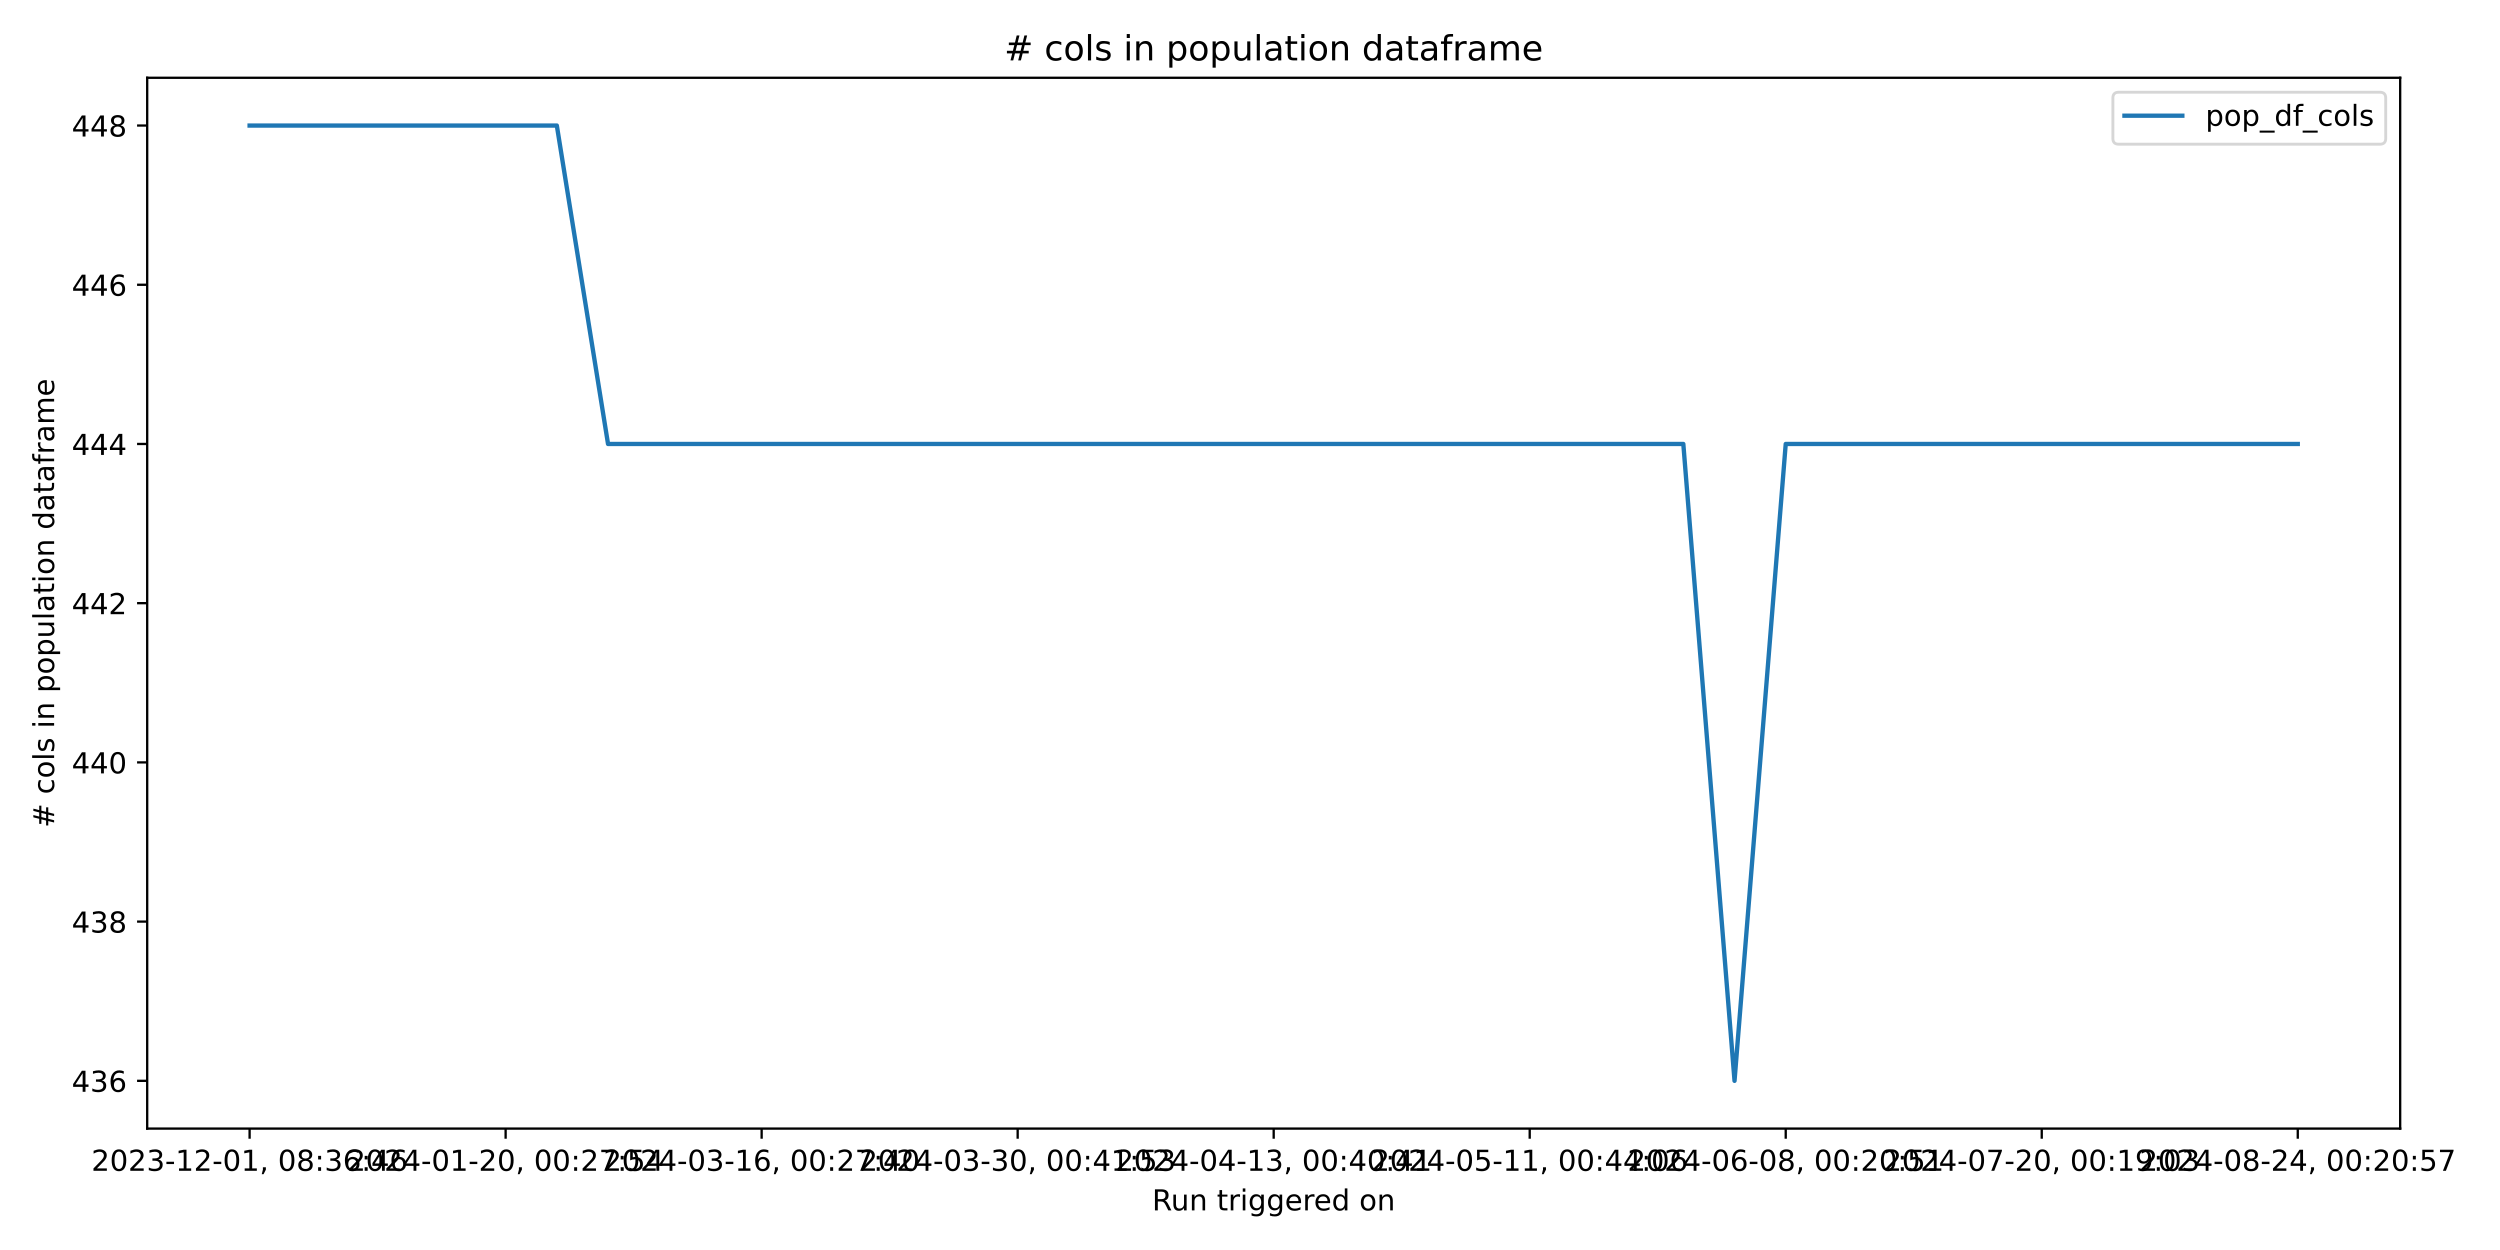
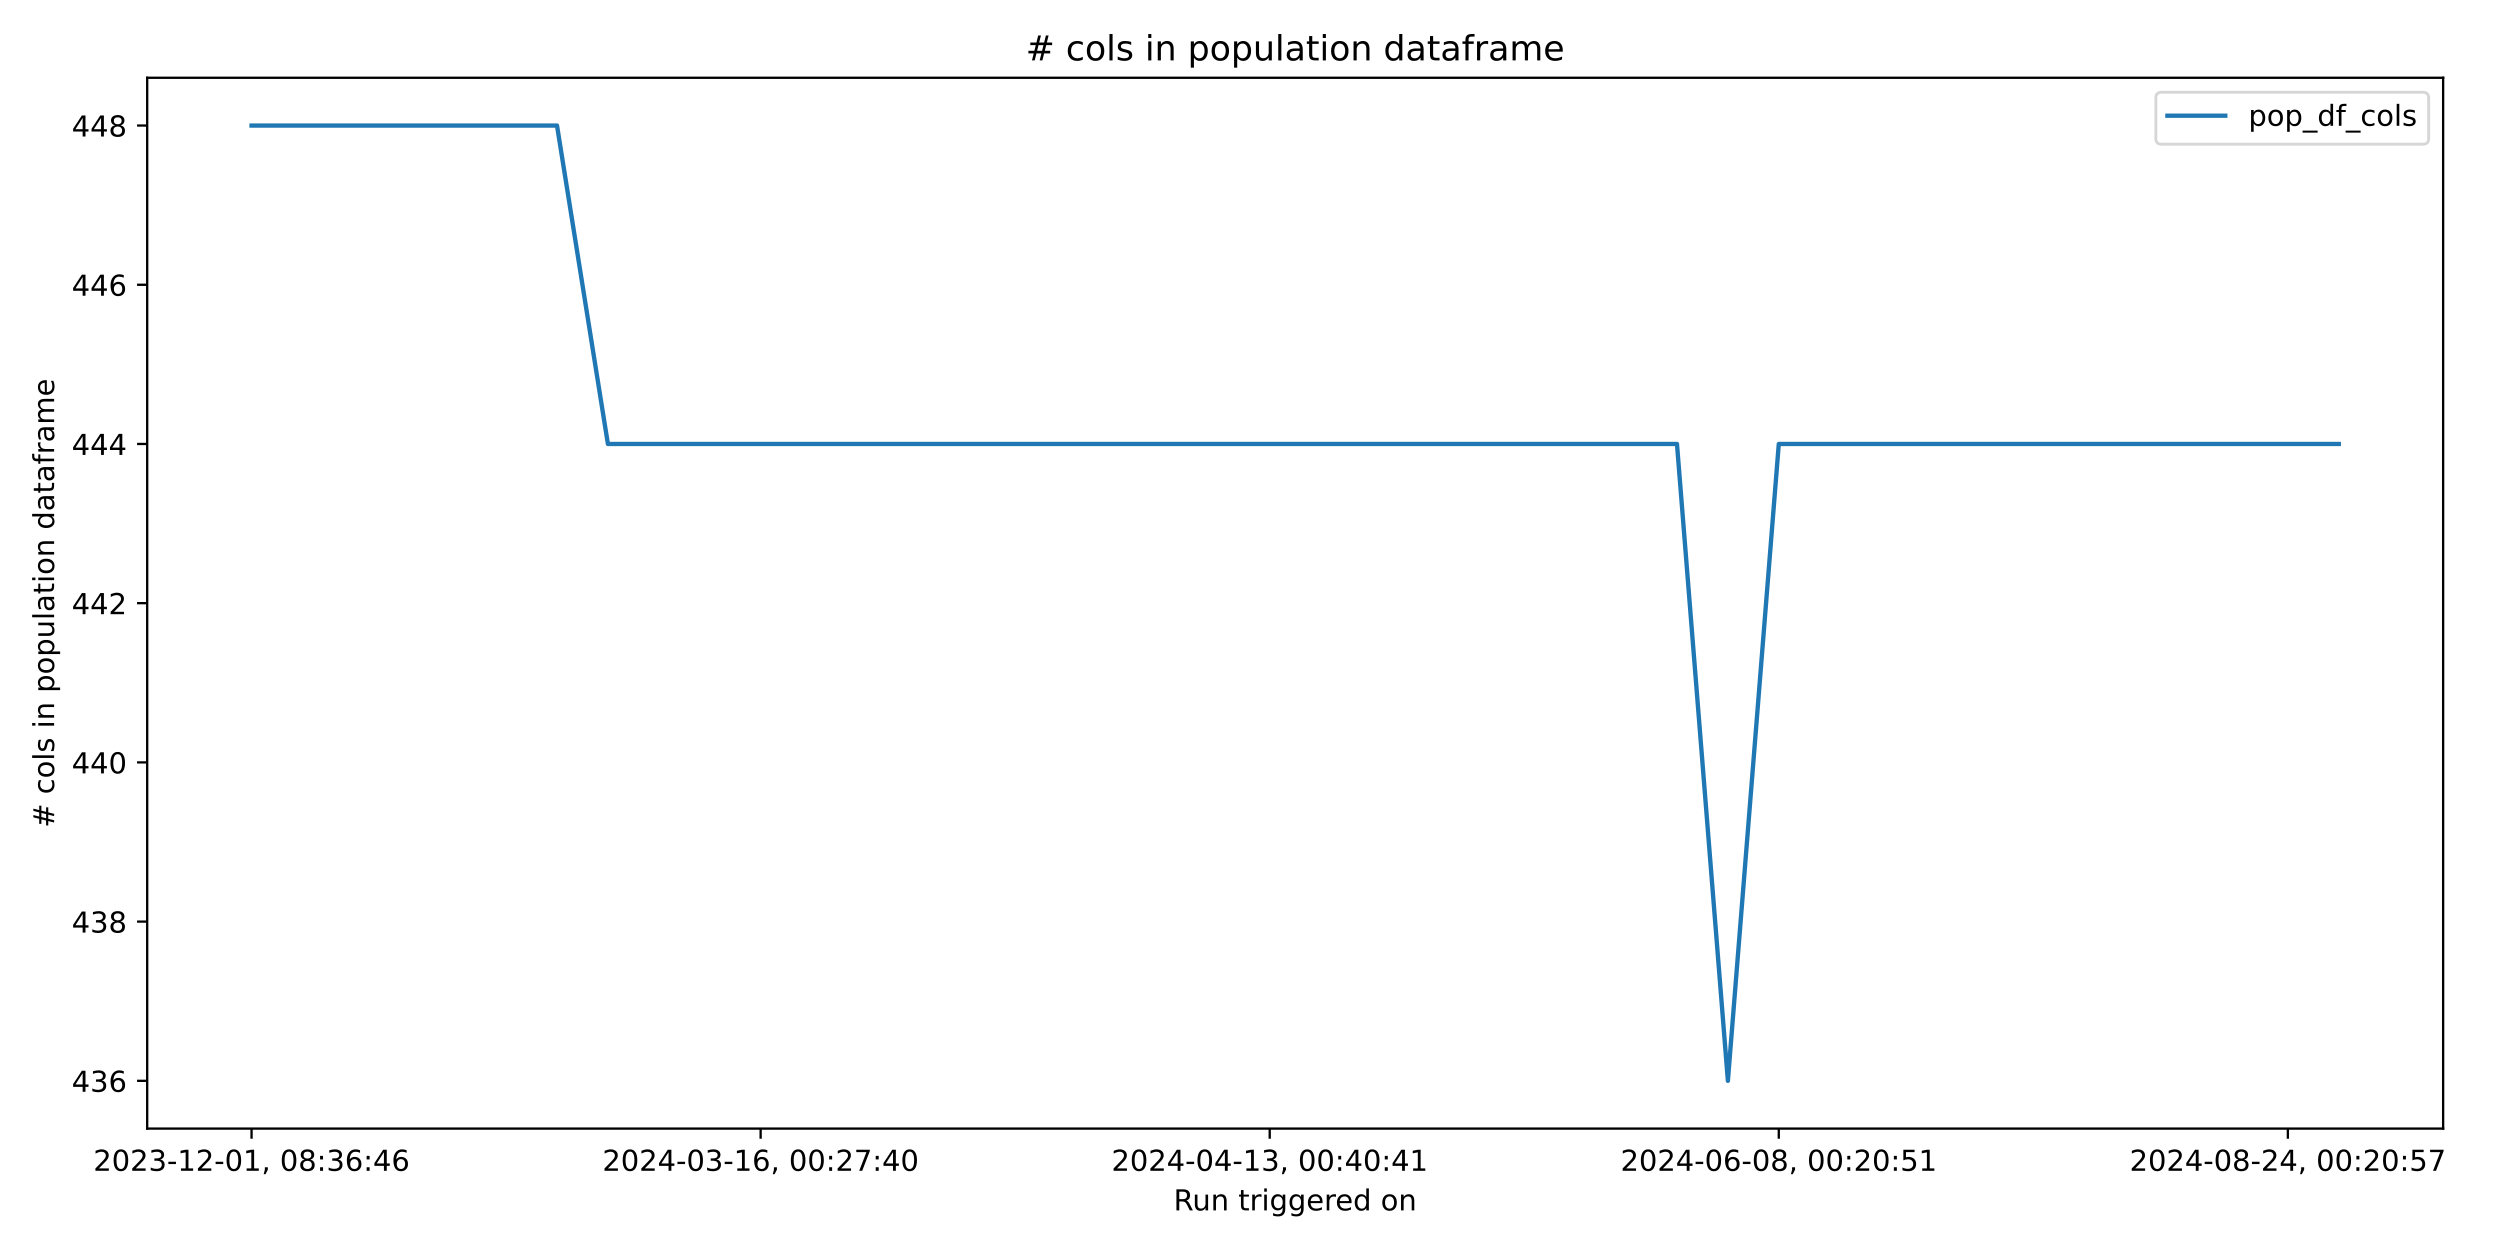
<svg xmlns="http://www.w3.org/2000/svg" xmlns:xlink="http://www.w3.org/1999/xlink" width="864pt" height="432pt" viewBox="0 0 864 432" version="1.1">
  <defs>
    <style type="text/css">*{stroke-linejoin: round; stroke-linecap: butt}</style>
  </defs>
  <g id="figure_1">
    <g id="patch_1">
      <path d="M 0 432  L 864 432  L 864 0  L 0 0  z " style="fill: #ffffff" />
    </g>
    <g id="axes_1">
      <g id="patch_2">
-         <path d="M 50.87 390.04  L 829.501 390.04  L 829.501 26.88  L 50.87 26.88  z " style="fill: #ffffff" />
+         <path d="M 50.87 390.04  L 844.348 390.04  L 844.348 26.88  L 50.87 26.88  z " style="fill: #ffffff" />
      </g>
      <g id="matplotlib.axis_1">
        <g id="xtick_1">
          <g id="line2d_1">
            <defs>
-               <path id="m49af36aeac" d="M 0 0  L 0 3.5  " style="stroke: #000000; stroke-width: 0.8" />
+               <path id="m291f239433" d="M 0 0  L 0 3.5  " style="stroke: #000000; stroke-width: 0.8" />
            </defs>
            <g>
-               <use xlink:href="#m49af36aeac" x="86.262" y="390.04" style="stroke: #000000; stroke-width: 0.8" />
+               <use xlink:href="#m291f239433" x="86.937" y="390.04" style="stroke: #000000; stroke-width: 0.8" />
            </g>
          </g>
          <g id="text_1">
-             <g transform="translate(31.57015 404.6384) scale(0.1 -0.1)">
+             <g transform="translate(32.24501 404.6384) scale(0.1 -0.1)">
              <defs>
                <path id="DejaVuSans-32" d="M 1228 531  L 3431 531  L 3431 0  L 469 0  L 469 531  Q 828 903 1448 1529  Q 2069 2156 2228 2338  Q 2531 2678 2651 2914  Q 2772 3150 2772 3378  Q 2772 3750 2511 3984  Q 2250 4219 1831 4219  Q 1534 4219 1204 4116  Q 875 4013 500 3803  L 500 4441  Q 881 4594 1212 4672  Q 1544 4750 1819 4750  Q 2544 4750 2975 4387  Q 3406 4025 3406 3419  Q 3406 3131 3298 2873  Q 3191 2616 2906 2266  Q 2828 2175 2409 1742  Q 1991 1309 1228 531  z " transform="scale(0.015625)" />
                <path id="DejaVuSans-30" d="M 2034 4250  Q 1547 4250 1301 3770  Q 1056 3291 1056 2328  Q 1056 1369 1301 889  Q 1547 409 2034 409  Q 2525 409 2770 889  Q 3016 1369 3016 2328  Q 3016 3291 2770 3770  Q 2525 4250 2034 4250  z M 2034 4750  Q 2819 4750 3233 4129  Q 3647 3509 3647 2328  Q 3647 1150 3233 529  Q 2819 -91 2034 -91  Q 1250 -91 836 529  Q 422 1150 422 2328  Q 422 3509 836 4129  Q 1250 4750 2034 4750  z " transform="scale(0.015625)" />
                <path id="DejaVuSans-33" d="M 2597 2516  Q 3050 2419 3304 2112  Q 3559 1806 3559 1356  Q 3559 666 3084 287  Q 2609 -91 1734 -91  Q 1441 -91 1130 -33  Q 819 25 488 141  L 488 750  Q 750 597 1062 519  Q 1375 441 1716 441  Q 2309 441 2620 675  Q 2931 909 2931 1356  Q 2931 1769 2642 2001  Q 2353 2234 1838 2234  L 1294 2234  L 1294 2753  L 1863 2753  Q 2328 2753 2575 2939  Q 2822 3125 2822 3475  Q 2822 3834 2567 4026  Q 2313 4219 1838 4219  Q 1578 4219 1281 4162  Q 984 4106 628 3988  L 628 4550  Q 988 4650 1302 4700  Q 1616 4750 1894 4750  Q 2613 4750 3031 4423  Q 3450 4097 3450 3541  Q 3450 3153 3228 2886  Q 3006 2619 2597 2516  z " transform="scale(0.015625)" />
                <path id="DejaVuSans-2d" d="M 313 2009  L 1997 2009  L 1997 1497  L 313 1497  L 313 2009  z " transform="scale(0.015625)" />
                <path id="DejaVuSans-31" d="M 794 531  L 1825 531  L 1825 4091  L 703 3866  L 703 4441  L 1819 4666  L 2450 4666  L 2450 531  L 3481 531  L 3481 0  L 794 0  L 794 531  z " transform="scale(0.015625)" />
                <path id="DejaVuSans-2c" d="M 750 794  L 1409 794  L 1409 256  L 897 -744  L 494 -744  L 750 256  L 750 794  z " transform="scale(0.015625)" />
                <path id="DejaVuSans-20" transform="scale(0.015625)" />
                <path id="DejaVuSans-38" d="M 2034 2216  Q 1584 2216 1326 1975  Q 1069 1734 1069 1313  Q 1069 891 1326 650  Q 1584 409 2034 409  Q 2484 409 2743 651  Q 3003 894 3003 1313  Q 3003 1734 2745 1975  Q 2488 2216 2034 2216  z M 1403 2484  Q 997 2584 770 2862  Q 544 3141 544 3541  Q 544 4100 942 4425  Q 1341 4750 2034 4750  Q 2731 4750 3128 4425  Q 3525 4100 3525 3541  Q 3525 3141 3298 2862  Q 3072 2584 2669 2484  Q 3125 2378 3379 2068  Q 3634 1759 3634 1313  Q 3634 634 3220 271  Q 2806 -91 2034 -91  Q 1263 -91 848 271  Q 434 634 434 1313  Q 434 1759 690 2068  Q 947 2378 1403 2484  z M 1172 3481  Q 1172 3119 1398 2916  Q 1625 2713 2034 2713  Q 2441 2713 2670 2916  Q 2900 3119 2900 3481  Q 2900 3844 2670 4047  Q 2441 4250 2034 4250  Q 1625 4250 1398 4047  Q 1172 3844 1172 3481  z " transform="scale(0.015625)" />
                <path id="DejaVuSans-3a" d="M 750 794  L 1409 794  L 1409 0  L 750 0  L 750 794  z M 750 3309  L 1409 3309  L 1409 2516  L 750 2516  L 750 3309  z " transform="scale(0.015625)" />
                <path id="DejaVuSans-36" d="M 2113 2584  Q 1688 2584 1439 2293  Q 1191 2003 1191 1497  Q 1191 994 1439 701  Q 1688 409 2113 409  Q 2538 409 2786 701  Q 3034 994 3034 1497  Q 3034 2003 2786 2293  Q 2538 2584 2113 2584  z M 3366 4563  L 3366 3988  Q 3128 4100 2886 4159  Q 2644 4219 2406 4219  Q 1781 4219 1451 3797  Q 1122 3375 1075 2522  Q 1259 2794 1537 2939  Q 1816 3084 2150 3084  Q 2853 3084 3261 2657  Q 3669 2231 3669 1497  Q 3669 778 3244 343  Q 2819 -91 2113 -91  Q 1303 -91 875 529  Q 447 1150 447 2328  Q 447 3434 972 4092  Q 1497 4750 2381 4750  Q 2619 4750 2861 4703  Q 3103 4656 3366 4563  z " transform="scale(0.015625)" />
                <path id="DejaVuSans-34" d="M 2419 4116  L 825 1625  L 2419 1625  L 2419 4116  z M 2253 4666  L 3047 4666  L 3047 1625  L 3713 1625  L 3713 1100  L 3047 1100  L 3047 0  L 2419 0  L 2419 1100  L 313 1100  L 313 1709  L 2253 4666  z " transform="scale(0.015625)" />
              </defs>
              <use xlink:href="#DejaVuSans-32" />
              <use xlink:href="#DejaVuSans-30" x="63.623" />
              <use xlink:href="#DejaVuSans-32" x="127.246" />
              <use xlink:href="#DejaVuSans-33" x="190.869" />
              <use xlink:href="#DejaVuSans-2d" x="254.492" />
              <use xlink:href="#DejaVuSans-31" x="290.576" />
              <use xlink:href="#DejaVuSans-32" x="354.199" />
              <use xlink:href="#DejaVuSans-2d" x="417.822" />
              <use xlink:href="#DejaVuSans-30" x="453.906" />
              <use xlink:href="#DejaVuSans-31" x="517.529" />
              <use xlink:href="#DejaVuSans-2c" x="581.152" />
              <use xlink:href="#DejaVuSans-20" x="612.939" />
              <use xlink:href="#DejaVuSans-30" x="644.727" />
              <use xlink:href="#DejaVuSans-38" x="708.35" />
              <use xlink:href="#DejaVuSans-3a" x="771.973" />
              <use xlink:href="#DejaVuSans-33" x="805.664" />
              <use xlink:href="#DejaVuSans-36" x="869.287" />
              <use xlink:href="#DejaVuSans-3a" x="932.91" />
              <use xlink:href="#DejaVuSans-34" x="966.602" />
              <use xlink:href="#DejaVuSans-36" x="1030.225" />
            </g>
          </g>
        </g>
        <g id="xtick_2">
          <g id="line2d_2">
            <g>
-               <use xlink:href="#m49af36aeac" x="174.743" y="390.04" style="stroke: #000000; stroke-width: 0.8" />
+               <use xlink:href="#m291f239433" x="262.875" y="390.04" style="stroke: #000000; stroke-width: 0.8" />
            </g>
          </g>
          <g id="text_2">
-             <g transform="translate(120.051 404.6384) scale(0.1 -0.1)">
+             <g transform="translate(208.1826 404.6384) scale(0.1 -0.1)">
              <defs>
                <path id="DejaVuSans-37" d="M 525 4666  L 3525 4666  L 3525 4397  L 1831 0  L 1172 0  L 2766 4134  L 525 4134  L 525 4666  z " transform="scale(0.015625)" />
-                 <path id="DejaVuSans-35" d="M 691 4666  L 3169 4666  L 3169 4134  L 1269 4134  L 1269 2991  Q 1406 3038 1543 3061  Q 1681 3084 1819 3084  Q 2600 3084 3056 2656  Q 3513 2228 3513 1497  Q 3513 744 3044 326  Q 2575 -91 1722 -91  Q 1428 -91 1123 -41  Q 819 9 494 109  L 494 744  Q 775 591 1075 516  Q 1375 441 1709 441  Q 2250 441 2565 725  Q 2881 1009 2881 1497  Q 2881 1984 2565 2268  Q 2250 2553 1709 2553  Q 1456 2553 1204 2497  Q 953 2441 691 2322  L 691 4666  z " transform="scale(0.015625)" />
              </defs>
-               <use xlink:href="#DejaVuSans-32" />
-               <use xlink:href="#DejaVuSans-30" x="63.623" />
-               <use xlink:href="#DejaVuSans-32" x="127.246" />
-               <use xlink:href="#DejaVuSans-34" x="190.869" />
-               <use xlink:href="#DejaVuSans-2d" x="254.492" />
-               <use xlink:href="#DejaVuSans-30" x="290.576" />
-               <use xlink:href="#DejaVuSans-31" x="354.199" />
-               <use xlink:href="#DejaVuSans-2d" x="417.822" />
-               <use xlink:href="#DejaVuSans-32" x="453.906" />
-               <use xlink:href="#DejaVuSans-30" x="517.529" />
-               <use xlink:href="#DejaVuSans-2c" x="581.152" />
-               <use xlink:href="#DejaVuSans-20" x="612.939" />
-               <use xlink:href="#DejaVuSans-30" x="644.727" />
-               <use xlink:href="#DejaVuSans-30" x="708.35" />
-               <use xlink:href="#DejaVuSans-3a" x="771.973" />
-               <use xlink:href="#DejaVuSans-32" x="805.664" />
-               <use xlink:href="#DejaVuSans-37" x="869.287" />
-               <use xlink:href="#DejaVuSans-3a" x="932.91" />
-               <use xlink:href="#DejaVuSans-35" x="966.602" />
-               <use xlink:href="#DejaVuSans-34" x="1030.225" />
-             </g>
-           </g>
-         </g>
-         <g id="xtick_3">
-           <g id="line2d_3">
-             <g>
-               <use xlink:href="#m49af36aeac" x="263.224" y="390.04" style="stroke: #000000; stroke-width: 0.8" />
-             </g>
-           </g>
-           <g id="text_3">
-             <g transform="translate(208.5318 404.6384) scale(0.1 -0.1)">
              <use xlink:href="#DejaVuSans-32" />
              <use xlink:href="#DejaVuSans-30" x="63.623" />
              <use xlink:href="#DejaVuSans-32" x="127.246" />
              <use xlink:href="#DejaVuSans-34" x="190.869" />
              <use xlink:href="#DejaVuSans-2d" x="254.492" />
              <use xlink:href="#DejaVuSans-30" x="290.576" />
              <use xlink:href="#DejaVuSans-33" x="354.199" />
              <use xlink:href="#DejaVuSans-2d" x="417.822" />
              <use xlink:href="#DejaVuSans-31" x="453.906" />
              <use xlink:href="#DejaVuSans-36" x="517.529" />
              <use xlink:href="#DejaVuSans-2c" x="581.152" />
              <use xlink:href="#DejaVuSans-20" x="612.939" />
              <use xlink:href="#DejaVuSans-30" x="644.727" />
              <use xlink:href="#DejaVuSans-30" x="708.35" />
              <use xlink:href="#DejaVuSans-3a" x="771.973" />
              <use xlink:href="#DejaVuSans-32" x="805.664" />
              <use xlink:href="#DejaVuSans-37" x="869.287" />
              <use xlink:href="#DejaVuSans-3a" x="932.91" />
              <use xlink:href="#DejaVuSans-34" x="966.602" />
              <use xlink:href="#DejaVuSans-30" x="1030.225" />
            </g>
          </g>
        </g>
-         <g id="xtick_4">
-           <g id="line2d_4">
-             <g>
-               <use xlink:href="#m49af36aeac" x="351.705" y="390.04" style="stroke: #000000; stroke-width: 0.8" />
-             </g>
-           </g>
-           <g id="text_4">
-             <g transform="translate(297.0127 404.6384) scale(0.1 -0.1)">
-               <use xlink:href="#DejaVuSans-32" />
-               <use xlink:href="#DejaVuSans-30" x="63.623" />
-               <use xlink:href="#DejaVuSans-32" x="127.246" />
-               <use xlink:href="#DejaVuSans-34" x="190.869" />
-               <use xlink:href="#DejaVuSans-2d" x="254.492" />
-               <use xlink:href="#DejaVuSans-30" x="290.576" />
-               <use xlink:href="#DejaVuSans-33" x="354.199" />
-               <use xlink:href="#DejaVuSans-2d" x="417.822" />
-               <use xlink:href="#DejaVuSans-33" x="453.906" />
-               <use xlink:href="#DejaVuSans-30" x="517.529" />
-               <use xlink:href="#DejaVuSans-2c" x="581.152" />
-               <use xlink:href="#DejaVuSans-20" x="612.939" />
-               <use xlink:href="#DejaVuSans-30" x="644.727" />
-               <use xlink:href="#DejaVuSans-30" x="708.35" />
-               <use xlink:href="#DejaVuSans-3a" x="771.973" />
-               <use xlink:href="#DejaVuSans-34" x="805.664" />
-               <use xlink:href="#DejaVuSans-31" x="869.287" />
-               <use xlink:href="#DejaVuSans-3a" x="932.91" />
-               <use xlink:href="#DejaVuSans-35" x="966.602" />
-               <use xlink:href="#DejaVuSans-33" x="1030.225" />
-             </g>
-           </g>
-         </g>
-         <g id="xtick_5">
-           <g id="line2d_5">
-             <g>
-               <use xlink:href="#m49af36aeac" x="440.186" y="390.04" style="stroke: #000000; stroke-width: 0.8" />
-             </g>
-           </g>
-           <g id="text_5">
-             <g transform="translate(385.4935 404.6384) scale(0.1 -0.1)">
+         <g id="xtick_3">
+           <g id="line2d_3">
+             <g>
+               <use xlink:href="#m291f239433" x="438.812" y="390.04" style="stroke: #000000; stroke-width: 0.8" />
+             </g>
+           </g>
+           <g id="text_3">
+             <g transform="translate(384.1201 404.6384) scale(0.1 -0.1)">
              <use xlink:href="#DejaVuSans-32" />
              <use xlink:href="#DejaVuSans-30" x="63.623" />
              <use xlink:href="#DejaVuSans-32" x="127.246" />
              <use xlink:href="#DejaVuSans-34" x="190.869" />
              <use xlink:href="#DejaVuSans-2d" x="254.492" />
              <use xlink:href="#DejaVuSans-30" x="290.576" />
              <use xlink:href="#DejaVuSans-34" x="354.199" />
              <use xlink:href="#DejaVuSans-2d" x="417.822" />
              <use xlink:href="#DejaVuSans-31" x="453.906" />
              <use xlink:href="#DejaVuSans-33" x="517.529" />
              <use xlink:href="#DejaVuSans-2c" x="581.152" />
              <use xlink:href="#DejaVuSans-20" x="612.939" />
              <use xlink:href="#DejaVuSans-30" x="644.727" />
              <use xlink:href="#DejaVuSans-30" x="708.35" />
              <use xlink:href="#DejaVuSans-3a" x="771.973" />
              <use xlink:href="#DejaVuSans-34" x="805.664" />
              <use xlink:href="#DejaVuSans-30" x="869.287" />
              <use xlink:href="#DejaVuSans-3a" x="932.91" />
              <use xlink:href="#DejaVuSans-34" x="966.602" />
              <use xlink:href="#DejaVuSans-31" x="1030.225" />
            </g>
          </g>
        </g>
-         <g id="xtick_6">
-           <g id="line2d_6">
-             <g>
-               <use xlink:href="#m49af36aeac" x="528.667" y="390.04" style="stroke: #000000; stroke-width: 0.8" />
-             </g>
-           </g>
-           <g id="text_6">
-             <g transform="translate(473.9743 404.6384) scale(0.1 -0.1)">
-               <use xlink:href="#DejaVuSans-32" />
-               <use xlink:href="#DejaVuSans-30" x="63.623" />
-               <use xlink:href="#DejaVuSans-32" x="127.246" />
-               <use xlink:href="#DejaVuSans-34" x="190.869" />
-               <use xlink:href="#DejaVuSans-2d" x="254.492" />
-               <use xlink:href="#DejaVuSans-30" x="290.576" />
-               <use xlink:href="#DejaVuSans-35" x="354.199" />
-               <use xlink:href="#DejaVuSans-2d" x="417.822" />
-               <use xlink:href="#DejaVuSans-31" x="453.906" />
-               <use xlink:href="#DejaVuSans-31" x="517.529" />
-               <use xlink:href="#DejaVuSans-2c" x="581.152" />
-               <use xlink:href="#DejaVuSans-20" x="612.939" />
-               <use xlink:href="#DejaVuSans-30" x="644.727" />
-               <use xlink:href="#DejaVuSans-30" x="708.35" />
-               <use xlink:href="#DejaVuSans-3a" x="771.973" />
-               <use xlink:href="#DejaVuSans-34" x="805.664" />
-               <use xlink:href="#DejaVuSans-34" x="869.287" />
-               <use xlink:href="#DejaVuSans-3a" x="932.91" />
-               <use xlink:href="#DejaVuSans-30" x="966.602" />
-               <use xlink:href="#DejaVuSans-36" x="1030.225" />
-             </g>
-           </g>
-         </g>
-         <g id="xtick_7">
-           <g id="line2d_7">
-             <g>
-               <use xlink:href="#m49af36aeac" x="617.147" y="390.04" style="stroke: #000000; stroke-width: 0.8" />
-             </g>
-           </g>
-           <g id="text_7">
-             <g transform="translate(562.4552 404.6384) scale(0.1 -0.1)">
+         <g id="xtick_4">
+           <g id="line2d_4">
+             <g>
+               <use xlink:href="#m291f239433" x="614.75" y="390.04" style="stroke: #000000; stroke-width: 0.8" />
+             </g>
+           </g>
+           <g id="text_4">
+             <g transform="translate(560.0577 404.6384) scale(0.1 -0.1)">
+               <defs>
+                 <path id="DejaVuSans-35" d="M 691 4666  L 3169 4666  L 3169 4134  L 1269 4134  L 1269 2991  Q 1406 3038 1543 3061  Q 1681 3084 1819 3084  Q 2600 3084 3056 2656  Q 3513 2228 3513 1497  Q 3513 744 3044 326  Q 2575 -91 1722 -91  Q 1428 -91 1123 -41  Q 819 9 494 109  L 494 744  Q 775 591 1075 516  Q 1375 441 1709 441  Q 2250 441 2565 725  Q 2881 1009 2881 1497  Q 2881 1984 2565 2268  Q 2250 2553 1709 2553  Q 1456 2553 1204 2497  Q 953 2441 691 2322  L 691 4666  z " transform="scale(0.015625)" />
+               </defs>
              <use xlink:href="#DejaVuSans-32" />
              <use xlink:href="#DejaVuSans-30" x="63.623" />
              <use xlink:href="#DejaVuSans-32" x="127.246" />
              <use xlink:href="#DejaVuSans-34" x="190.869" />
              <use xlink:href="#DejaVuSans-2d" x="254.492" />
              <use xlink:href="#DejaVuSans-30" x="290.576" />
              <use xlink:href="#DejaVuSans-36" x="354.199" />
              <use xlink:href="#DejaVuSans-2d" x="417.822" />
              <use xlink:href="#DejaVuSans-30" x="453.906" />
              <use xlink:href="#DejaVuSans-38" x="517.529" />
              <use xlink:href="#DejaVuSans-2c" x="581.152" />
              <use xlink:href="#DejaVuSans-20" x="612.939" />
              <use xlink:href="#DejaVuSans-30" x="644.727" />
              <use xlink:href="#DejaVuSans-30" x="708.35" />
              <use xlink:href="#DejaVuSans-3a" x="771.973" />
              <use xlink:href="#DejaVuSans-32" x="805.664" />
              <use xlink:href="#DejaVuSans-30" x="869.287" />
              <use xlink:href="#DejaVuSans-3a" x="932.91" />
              <use xlink:href="#DejaVuSans-35" x="966.602" />
              <use xlink:href="#DejaVuSans-31" x="1030.225" />
            </g>
          </g>
        </g>
-         <g id="xtick_8">
-           <g id="line2d_8">
-             <g>
-               <use xlink:href="#m49af36aeac" x="705.628" y="390.04" style="stroke: #000000; stroke-width: 0.8" />
-             </g>
-           </g>
-           <g id="text_8">
-             <g transform="translate(650.936 404.6384) scale(0.1 -0.1)">
-               <defs>
-                 <path id="DejaVuSans-39" d="M 703 97  L 703 672  Q 941 559 1184 500  Q 1428 441 1663 441  Q 2288 441 2617 861  Q 2947 1281 2994 2138  Q 2813 1869 2534 1725  Q 2256 1581 1919 1581  Q 1219 1581 811 2004  Q 403 2428 403 3163  Q 403 3881 828 4315  Q 1253 4750 1959 4750  Q 2769 4750 3195 4129  Q 3622 3509 3622 2328  Q 3622 1225 3098 567  Q 2575 -91 1691 -91  Q 1453 -91 1209 -44  Q 966 3 703 97  z M 1959 2075  Q 2384 2075 2632 2365  Q 2881 2656 2881 3163  Q 2881 3666 2632 3958  Q 2384 4250 1959 4250  Q 1534 4250 1286 3958  Q 1038 3666 1038 3163  Q 1038 2656 1286 2365  Q 1534 2075 1959 2075  z " transform="scale(0.015625)" />
-               </defs>
-               <use xlink:href="#DejaVuSans-32" />
-               <use xlink:href="#DejaVuSans-30" x="63.623" />
-               <use xlink:href="#DejaVuSans-32" x="127.246" />
-               <use xlink:href="#DejaVuSans-34" x="190.869" />
-               <use xlink:href="#DejaVuSans-2d" x="254.492" />
-               <use xlink:href="#DejaVuSans-30" x="290.576" />
-               <use xlink:href="#DejaVuSans-37" x="354.199" />
-               <use xlink:href="#DejaVuSans-2d" x="417.822" />
-               <use xlink:href="#DejaVuSans-32" x="453.906" />
-               <use xlink:href="#DejaVuSans-30" x="517.529" />
-               <use xlink:href="#DejaVuSans-2c" x="581.152" />
-               <use xlink:href="#DejaVuSans-20" x="612.939" />
-               <use xlink:href="#DejaVuSans-30" x="644.727" />
-               <use xlink:href="#DejaVuSans-30" x="708.35" />
-               <use xlink:href="#DejaVuSans-3a" x="771.973" />
-               <use xlink:href="#DejaVuSans-31" x="805.664" />
-               <use xlink:href="#DejaVuSans-39" x="869.287" />
-               <use xlink:href="#DejaVuSans-3a" x="932.91" />
-               <use xlink:href="#DejaVuSans-30" x="966.602" />
-               <use xlink:href="#DejaVuSans-33" x="1030.225" />
-             </g>
-           </g>
-         </g>
-         <g id="xtick_9">
-           <g id="line2d_9">
-             <g>
-               <use xlink:href="#m49af36aeac" x="794.109" y="390.04" style="stroke: #000000; stroke-width: 0.8" />
-             </g>
-           </g>
-           <g id="text_9">
-             <g transform="translate(739.4168 404.6384) scale(0.1 -0.1)">
+         <g id="xtick_5">
+           <g id="line2d_5">
+             <g>
+               <use xlink:href="#m291f239433" x="790.687" y="390.04" style="stroke: #000000; stroke-width: 0.8" />
+             </g>
+           </g>
+           <g id="text_5">
+             <g transform="translate(735.9952 404.6384) scale(0.1 -0.1)">
              <use xlink:href="#DejaVuSans-32" />
              <use xlink:href="#DejaVuSans-30" x="63.623" />
              <use xlink:href="#DejaVuSans-32" x="127.246" />
              <use xlink:href="#DejaVuSans-34" x="190.869" />
              <use xlink:href="#DejaVuSans-2d" x="254.492" />
              <use xlink:href="#DejaVuSans-30" x="290.576" />
              <use xlink:href="#DejaVuSans-38" x="354.199" />
              <use xlink:href="#DejaVuSans-2d" x="417.822" />
              <use xlink:href="#DejaVuSans-32" x="453.906" />
              <use xlink:href="#DejaVuSans-34" x="517.529" />
              <use xlink:href="#DejaVuSans-2c" x="581.152" />
              <use xlink:href="#DejaVuSans-20" x="612.939" />
              <use xlink:href="#DejaVuSans-30" x="644.727" />
              <use xlink:href="#DejaVuSans-30" x="708.35" />
              <use xlink:href="#DejaVuSans-3a" x="771.973" />
              <use xlink:href="#DejaVuSans-32" x="805.664" />
              <use xlink:href="#DejaVuSans-30" x="869.287" />
              <use xlink:href="#DejaVuSans-3a" x="932.91" />
              <use xlink:href="#DejaVuSans-35" x="966.602" />
              <use xlink:href="#DejaVuSans-37" x="1030.225" />
            </g>
          </g>
        </g>
-         <g id="text_10">
-           <g transform="translate(398.1693 418.3166) scale(0.1 -0.1)">
+         <g id="text_6">
+           <g transform="translate(405.5928 418.3166) scale(0.1 -0.1)">
            <defs>
              <path id="DejaVuSans-52" d="M 2841 2188  Q 3044 2119 3236 1894  Q 3428 1669 3622 1275  L 4263 0  L 3584 0  L 2988 1197  Q 2756 1666 2539 1819  Q 2322 1972 1947 1972  L 1259 1972  L 1259 0  L 628 0  L 628 4666  L 2053 4666  Q 2853 4666 3247 4331  Q 3641 3997 3641 3322  Q 3641 2881 3436 2590  Q 3231 2300 2841 2188  z M 1259 4147  L 1259 2491  L 2053 2491  Q 2509 2491 2742 2702  Q 2975 2913 2975 3322  Q 2975 3731 2742 3939  Q 2509 4147 2053 4147  L 1259 4147  z " transform="scale(0.015625)" />
              <path id="DejaVuSans-75" d="M 544 1381  L 544 3500  L 1119 3500  L 1119 1403  Q 1119 906 1312 657  Q 1506 409 1894 409  Q 2359 409 2629 706  Q 2900 1003 2900 1516  L 2900 3500  L 3475 3500  L 3475 0  L 2900 0  L 2900 538  Q 2691 219 2414 64  Q 2138 -91 1772 -91  Q 1169 -91 856 284  Q 544 659 544 1381  z M 1991 3584  L 1991 3584  z " transform="scale(0.015625)" />
              <path id="DejaVuSans-6e" d="M 3513 2113  L 3513 0  L 2938 0  L 2938 2094  Q 2938 2591 2744 2837  Q 2550 3084 2163 3084  Q 1697 3084 1428 2787  Q 1159 2491 1159 1978  L 1159 0  L 581 0  L 581 3500  L 1159 3500  L 1159 2956  Q 1366 3272 1645 3428  Q 1925 3584 2291 3584  Q 2894 3584 3203 3211  Q 3513 2838 3513 2113  z " transform="scale(0.015625)" />
              <path id="DejaVuSans-74" d="M 1172 4494  L 1172 3500  L 2356 3500  L 2356 3053  L 1172 3053  L 1172 1153  Q 1172 725 1289 603  Q 1406 481 1766 481  L 2356 481  L 2356 0  L 1766 0  Q 1100 0 847 248  Q 594 497 594 1153  L 594 3053  L 172 3053  L 172 3500  L 594 3500  L 594 4494  L 1172 4494  z " transform="scale(0.015625)" />
              <path id="DejaVuSans-72" d="M 2631 2963  Q 2534 3019 2420 3045  Q 2306 3072 2169 3072  Q 1681 3072 1420 2755  Q 1159 2438 1159 1844  L 1159 0  L 581 0  L 581 3500  L 1159 3500  L 1159 2956  Q 1341 3275 1631 3429  Q 1922 3584 2338 3584  Q 2397 3584 2469 3576  Q 2541 3569 2628 3553  L 2631 2963  z " transform="scale(0.015625)" />
              <path id="DejaVuSans-69" d="M 603 3500  L 1178 3500  L 1178 0  L 603 0  L 603 3500  z M 603 4863  L 1178 4863  L 1178 4134  L 603 4134  L 603 4863  z " transform="scale(0.015625)" />
              <path id="DejaVuSans-67" d="M 2906 1791  Q 2906 2416 2648 2759  Q 2391 3103 1925 3103  Q 1463 3103 1205 2759  Q 947 2416 947 1791  Q 947 1169 1205 825  Q 1463 481 1925 481  Q 2391 481 2648 825  Q 2906 1169 2906 1791  z M 3481 434  Q 3481 -459 3084 -895  Q 2688 -1331 1869 -1331  Q 1566 -1331 1297 -1286  Q 1028 -1241 775 -1147  L 775 -588  Q 1028 -725 1275 -790  Q 1522 -856 1778 -856  Q 2344 -856 2625 -561  Q 2906 -266 2906 331  L 2906 616  Q 2728 306 2450 153  Q 2172 0 1784 0  Q 1141 0 747 490  Q 353 981 353 1791  Q 353 2603 747 3093  Q 1141 3584 1784 3584  Q 2172 3584 2450 3431  Q 2728 3278 2906 2969  L 2906 3500  L 3481 3500  L 3481 434  z " transform="scale(0.015625)" />
              <path id="DejaVuSans-65" d="M 3597 1894  L 3597 1613  L 953 1613  Q 991 1019 1311 708  Q 1631 397 2203 397  Q 2534 397 2845 478  Q 3156 559 3463 722  L 3463 178  Q 3153 47 2828 -22  Q 2503 -91 2169 -91  Q 1331 -91 842 396  Q 353 884 353 1716  Q 353 2575 817 3079  Q 1281 3584 2069 3584  Q 2775 3584 3186 3129  Q 3597 2675 3597 1894  z M 3022 2063  Q 3016 2534 2758 2815  Q 2500 3097 2075 3097  Q 1594 3097 1305 2825  Q 1016 2553 972 2059  L 3022 2063  z " transform="scale(0.015625)" />
              <path id="DejaVuSans-64" d="M 2906 2969  L 2906 4863  L 3481 4863  L 3481 0  L 2906 0  L 2906 525  Q 2725 213 2448 61  Q 2172 -91 1784 -91  Q 1150 -91 751 415  Q 353 922 353 1747  Q 353 2572 751 3078  Q 1150 3584 1784 3584  Q 2172 3584 2448 3432  Q 2725 3281 2906 2969  z M 947 1747  Q 947 1113 1208 752  Q 1469 391 1925 391  Q 2381 391 2643 752  Q 2906 1113 2906 1747  Q 2906 2381 2643 2742  Q 2381 3103 1925 3103  Q 1469 3103 1208 2742  Q 947 2381 947 1747  z " transform="scale(0.015625)" />
              <path id="DejaVuSans-6f" d="M 1959 3097  Q 1497 3097 1228 2736  Q 959 2375 959 1747  Q 959 1119 1226 758  Q 1494 397 1959 397  Q 2419 397 2687 759  Q 2956 1122 2956 1747  Q 2956 2369 2687 2733  Q 2419 3097 1959 3097  z M 1959 3584  Q 2709 3584 3137 3096  Q 3566 2609 3566 1747  Q 3566 888 3137 398  Q 2709 -91 1959 -91  Q 1206 -91 779 398  Q 353 888 353 1747  Q 353 2609 779 3096  Q 1206 3584 1959 3584  z " transform="scale(0.015625)" />
            </defs>
            <use xlink:href="#DejaVuSans-52" />
            <use xlink:href="#DejaVuSans-75" x="64.982" />
            <use xlink:href="#DejaVuSans-6e" x="128.361" />
            <use xlink:href="#DejaVuSans-20" x="191.74" />
            <use xlink:href="#DejaVuSans-74" x="223.527" />
            <use xlink:href="#DejaVuSans-72" x="262.736" />
            <use xlink:href="#DejaVuSans-69" x="303.85" />
            <use xlink:href="#DejaVuSans-67" x="331.633" />
            <use xlink:href="#DejaVuSans-67" x="395.109" />
            <use xlink:href="#DejaVuSans-65" x="458.586" />
            <use xlink:href="#DejaVuSans-72" x="520.109" />
            <use xlink:href="#DejaVuSans-65" x="558.973" />
            <use xlink:href="#DejaVuSans-64" x="620.496" />
            <use xlink:href="#DejaVuSans-20" x="683.973" />
            <use xlink:href="#DejaVuSans-6f" x="715.76" />
            <use xlink:href="#DejaVuSans-6e" x="776.941" />
          </g>
        </g>
      </g>
      <g id="matplotlib.axis_2">
        <g id="ytick_1">
-           <g id="line2d_10">
+           <g id="line2d_6">
            <defs>
-               <path id="mf3f55c305a" d="M 0 0  L -3.5 0  " style="stroke: #000000; stroke-width: 0.8" />
+               <path id="m94adc328a2" d="M 0 0  L -3.5 0  " style="stroke: #000000; stroke-width: 0.8" />
            </defs>
            <g>
-               <use xlink:href="#mf3f55c305a" x="50.87" y="373.533" style="stroke: #000000; stroke-width: 0.8" />
-             </g>
-           </g>
-           <g id="text_11">
+               <use xlink:href="#m94adc328a2" x="50.87" y="373.533" style="stroke: #000000; stroke-width: 0.8" />
+             </g>
+           </g>
+           <g id="text_7">
            <g transform="translate(24.7825 377.3319) scale(0.1 -0.1)">
              <use xlink:href="#DejaVuSans-34" />
              <use xlink:href="#DejaVuSans-33" x="63.623" />
              <use xlink:href="#DejaVuSans-36" x="127.246" />
            </g>
          </g>
        </g>
        <g id="ytick_2">
-           <g id="line2d_11">
-             <g>
-               <use xlink:href="#mf3f55c305a" x="50.87" y="318.508" style="stroke: #000000; stroke-width: 0.8" />
-             </g>
-           </g>
-           <g id="text_12">
+           <g id="line2d_7">
+             <g>
+               <use xlink:href="#m94adc328a2" x="50.87" y="318.508" style="stroke: #000000; stroke-width: 0.8" />
+             </g>
+           </g>
+           <g id="text_8">
            <g transform="translate(24.7825 322.3077) scale(0.1 -0.1)">
              <use xlink:href="#DejaVuSans-34" />
              <use xlink:href="#DejaVuSans-33" x="63.623" />
              <use xlink:href="#DejaVuSans-38" x="127.246" />
            </g>
          </g>
        </g>
        <g id="ytick_3">
-           <g id="line2d_12">
-             <g>
-               <use xlink:href="#mf3f55c305a" x="50.87" y="263.484" style="stroke: #000000; stroke-width: 0.8" />
-             </g>
-           </g>
-           <g id="text_13">
+           <g id="line2d_8">
+             <g>
+               <use xlink:href="#m94adc328a2" x="50.87" y="263.484" style="stroke: #000000; stroke-width: 0.8" />
+             </g>
+           </g>
+           <g id="text_9">
            <g transform="translate(24.7825 267.2835) scale(0.1 -0.1)">
              <use xlink:href="#DejaVuSans-34" />
              <use xlink:href="#DejaVuSans-34" x="63.623" />
              <use xlink:href="#DejaVuSans-30" x="127.246" />
            </g>
          </g>
        </g>
        <g id="ytick_4">
-           <g id="line2d_13">
-             <g>
-               <use xlink:href="#mf3f55c305a" x="50.87" y="208.46" style="stroke: #000000; stroke-width: 0.8" />
-             </g>
-           </g>
-           <g id="text_14">
+           <g id="line2d_9">
+             <g>
+               <use xlink:href="#m94adc328a2" x="50.87" y="208.46" style="stroke: #000000; stroke-width: 0.8" />
+             </g>
+           </g>
+           <g id="text_10">
            <g transform="translate(24.7825 212.2592) scale(0.1 -0.1)">
              <use xlink:href="#DejaVuSans-34" />
              <use xlink:href="#DejaVuSans-34" x="63.623" />
              <use xlink:href="#DejaVuSans-32" x="127.246" />
            </g>
          </g>
        </g>
        <g id="ytick_5">
-           <g id="line2d_14">
-             <g>
-               <use xlink:href="#mf3f55c305a" x="50.87" y="153.436" style="stroke: #000000; stroke-width: 0.8" />
-             </g>
-           </g>
-           <g id="text_15">
+           <g id="line2d_10">
+             <g>
+               <use xlink:href="#m94adc328a2" x="50.87" y="153.436" style="stroke: #000000; stroke-width: 0.8" />
+             </g>
+           </g>
+           <g id="text_11">
            <g transform="translate(24.7825 157.235) scale(0.1 -0.1)">
              <use xlink:href="#DejaVuSans-34" />
              <use xlink:href="#DejaVuSans-34" x="63.623" />
              <use xlink:href="#DejaVuSans-34" x="127.246" />
            </g>
          </g>
        </g>
        <g id="ytick_6">
-           <g id="line2d_15">
-             <g>
-               <use xlink:href="#mf3f55c305a" x="50.87" y="98.412" style="stroke: #000000; stroke-width: 0.8" />
-             </g>
-           </g>
-           <g id="text_16">
+           <g id="line2d_11">
+             <g>
+               <use xlink:href="#m94adc328a2" x="50.87" y="98.412" style="stroke: #000000; stroke-width: 0.8" />
+             </g>
+           </g>
+           <g id="text_12">
            <g transform="translate(24.7825 102.2107) scale(0.1 -0.1)">
              <use xlink:href="#DejaVuSans-34" />
              <use xlink:href="#DejaVuSans-34" x="63.623" />
              <use xlink:href="#DejaVuSans-36" x="127.246" />
            </g>
          </g>
        </g>
        <g id="ytick_7">
-           <g id="line2d_16">
-             <g>
-               <use xlink:href="#mf3f55c305a" x="50.87" y="43.387" style="stroke: #000000; stroke-width: 0.8" />
-             </g>
-           </g>
-           <g id="text_17">
+           <g id="line2d_12">
+             <g>
+               <use xlink:href="#m94adc328a2" x="50.87" y="43.387" style="stroke: #000000; stroke-width: 0.8" />
+             </g>
+           </g>
+           <g id="text_13">
            <g transform="translate(24.7825 47.18649) scale(0.1 -0.1)">
              <use xlink:href="#DejaVuSans-34" />
              <use xlink:href="#DejaVuSans-34" x="63.623" />
              <use xlink:href="#DejaVuSans-38" x="127.246" />
            </g>
          </g>
        </g>
-         <g id="text_18">
+         <g id="text_14">
          <g transform="translate(18.70281 286.0623) rotate(-90) scale(0.1 -0.1)">
            <defs>
              <path id="DejaVuSans-23" d="M 3272 2816  L 2363 2816  L 2100 1772  L 3016 1772  L 3272 2816  z M 2803 4594  L 2478 3297  L 3391 3297  L 3719 4594  L 4219 4594  L 3897 3297  L 4872 3297  L 4872 2816  L 3775 2816  L 3519 1772  L 4513 1772  L 4513 1294  L 3397 1294  L 3072 0  L 2572 0  L 2894 1294  L 1978 1294  L 1656 0  L 1153 0  L 1478 1294  L 494 1294  L 494 1772  L 1594 1772  L 1856 2816  L 850 2816  L 850 3297  L 1978 3297  L 2297 4594  L 2803 4594  z " transform="scale(0.015625)" />
              <path id="DejaVuSans-63" d="M 3122 3366  L 3122 2828  Q 2878 2963 2633 3030  Q 2388 3097 2138 3097  Q 1578 3097 1268 2742  Q 959 2388 959 1747  Q 959 1106 1268 751  Q 1578 397 2138 397  Q 2388 397 2633 464  Q 2878 531 3122 666  L 3122 134  Q 2881 22 2623 -34  Q 2366 -91 2075 -91  Q 1284 -91 818 406  Q 353 903 353 1747  Q 353 2603 823 3093  Q 1294 3584 2113 3584  Q 2378 3584 2631 3529  Q 2884 3475 3122 3366  z " transform="scale(0.015625)" />
              <path id="DejaVuSans-6c" d="M 603 4863  L 1178 4863  L 1178 0  L 603 0  L 603 4863  z " transform="scale(0.015625)" />
              <path id="DejaVuSans-73" d="M 2834 3397  L 2834 2853  Q 2591 2978 2328 3040  Q 2066 3103 1784 3103  Q 1356 3103 1142 2972  Q 928 2841 928 2578  Q 928 2378 1081 2264  Q 1234 2150 1697 2047  L 1894 2003  Q 2506 1872 2764 1633  Q 3022 1394 3022 966  Q 3022 478 2636 193  Q 2250 -91 1575 -91  Q 1294 -91 989 -36  Q 684 19 347 128  L 347 722  Q 666 556 975 473  Q 1284 391 1588 391  Q 1994 391 2212 530  Q 2431 669 2431 922  Q 2431 1156 2273 1281  Q 2116 1406 1581 1522  L 1381 1569  Q 847 1681 609 1914  Q 372 2147 372 2553  Q 372 3047 722 3315  Q 1072 3584 1716 3584  Q 2034 3584 2315 3537  Q 2597 3491 2834 3397  z " transform="scale(0.015625)" />
              <path id="DejaVuSans-70" d="M 1159 525  L 1159 -1331  L 581 -1331  L 581 3500  L 1159 3500  L 1159 2969  Q 1341 3281 1617 3432  Q 1894 3584 2278 3584  Q 2916 3584 3314 3078  Q 3713 2572 3713 1747  Q 3713 922 3314 415  Q 2916 -91 2278 -91  Q 1894 -91 1617 61  Q 1341 213 1159 525  z M 3116 1747  Q 3116 2381 2855 2742  Q 2594 3103 2138 3103  Q 1681 3103 1420 2742  Q 1159 2381 1159 1747  Q 1159 1113 1420 752  Q 1681 391 2138 391  Q 2594 391 2855 752  Q 3116 1113 3116 1747  z " transform="scale(0.015625)" />
              <path id="DejaVuSans-61" d="M 2194 1759  Q 1497 1759 1228 1600  Q 959 1441 959 1056  Q 959 750 1161 570  Q 1363 391 1709 391  Q 2188 391 2477 730  Q 2766 1069 2766 1631  L 2766 1759  L 2194 1759  z M 3341 1997  L 3341 0  L 2766 0  L 2766 531  Q 2569 213 2275 61  Q 1981 -91 1556 -91  Q 1019 -91 701 211  Q 384 513 384 1019  Q 384 1609 779 1909  Q 1175 2209 1959 2209  L 2766 2209  L 2766 2266  Q 2766 2663 2505 2880  Q 2244 3097 1772 3097  Q 1472 3097 1187 3025  Q 903 2953 641 2809  L 641 3341  Q 956 3463 1253 3523  Q 1550 3584 1831 3584  Q 2591 3584 2966 3190  Q 3341 2797 3341 1997  z " transform="scale(0.015625)" />
              <path id="DejaVuSans-66" d="M 2375 4863  L 2375 4384  L 1825 4384  Q 1516 4384 1395 4259  Q 1275 4134 1275 3809  L 1275 3500  L 2222 3500  L 2222 3053  L 1275 3053  L 1275 0  L 697 0  L 697 3053  L 147 3053  L 147 3500  L 697 3500  L 697 3744  Q 697 4328 969 4595  Q 1241 4863 1831 4863  L 2375 4863  z " transform="scale(0.015625)" />
              <path id="DejaVuSans-6d" d="M 3328 2828  Q 3544 3216 3844 3400  Q 4144 3584 4550 3584  Q 5097 3584 5394 3201  Q 5691 2819 5691 2113  L 5691 0  L 5113 0  L 5113 2094  Q 5113 2597 4934 2840  Q 4756 3084 4391 3084  Q 3944 3084 3684 2787  Q 3425 2491 3425 1978  L 3425 0  L 2847 0  L 2847 2094  Q 2847 2600 2669 2842  Q 2491 3084 2119 3084  Q 1678 3084 1418 2786  Q 1159 2488 1159 1978  L 1159 0  L 581 0  L 581 3500  L 1159 3500  L 1159 2956  Q 1356 3278 1631 3431  Q 1906 3584 2284 3584  Q 2666 3584 2933 3390  Q 3200 3197 3328 2828  z " transform="scale(0.015625)" />
            </defs>
            <use xlink:href="#DejaVuSans-23" />
            <use xlink:href="#DejaVuSans-20" x="83.789" />
            <use xlink:href="#DejaVuSans-63" x="115.576" />
            <use xlink:href="#DejaVuSans-6f" x="170.557" />
            <use xlink:href="#DejaVuSans-6c" x="231.738" />
            <use xlink:href="#DejaVuSans-73" x="259.521" />
            <use xlink:href="#DejaVuSans-20" x="311.621" />
            <use xlink:href="#DejaVuSans-69" x="343.408" />
            <use xlink:href="#DejaVuSans-6e" x="371.191" />
            <use xlink:href="#DejaVuSans-20" x="434.57" />
            <use xlink:href="#DejaVuSans-70" x="466.357" />
            <use xlink:href="#DejaVuSans-6f" x="529.834" />
            <use xlink:href="#DejaVuSans-70" x="591.016" />
            <use xlink:href="#DejaVuSans-75" x="654.492" />
            <use xlink:href="#DejaVuSans-6c" x="717.871" />
            <use xlink:href="#DejaVuSans-61" x="745.654" />
            <use xlink:href="#DejaVuSans-74" x="806.934" />
            <use xlink:href="#DejaVuSans-69" x="846.143" />
            <use xlink:href="#DejaVuSans-6f" x="873.926" />
            <use xlink:href="#DejaVuSans-6e" x="935.107" />
            <use xlink:href="#DejaVuSans-20" x="998.486" />
            <use xlink:href="#DejaVuSans-64" x="1030.273" />
            <use xlink:href="#DejaVuSans-61" x="1093.75" />
            <use xlink:href="#DejaVuSans-74" x="1155.029" />
            <use xlink:href="#DejaVuSans-61" x="1194.238" />
            <use xlink:href="#DejaVuSans-66" x="1255.518" />
            <use xlink:href="#DejaVuSans-72" x="1290.723" />
            <use xlink:href="#DejaVuSans-61" x="1331.836" />
            <use xlink:href="#DejaVuSans-6d" x="1393.115" />
            <use xlink:href="#DejaVuSans-65" x="1490.527" />
          </g>
        </g>
      </g>
-       <g id="line2d_17">
-         <path d="M 86.262 43.387  L 103.959 43.387  L 121.655 43.387  L 139.351 43.387  L 157.047 43.387  L 174.743 43.387  L 192.439 43.387  L 210.136 153.436  L 227.832 153.436  L 245.528 153.436  L 263.224 153.436  L 280.92 153.436  L 298.616 153.436  L 316.313 153.436  L 334.009 153.436  L 351.705 153.436  L 369.401 153.436  L 387.097 153.436  L 404.793 153.436  L 422.49 153.436  L 440.186 153.436  L 457.882 153.436  L 475.578 153.436  L 493.274 153.436  L 510.97 153.436  L 528.667 153.436  L 546.363 153.436  L 564.059 153.436  L 581.755 153.436  L 599.451 373.533  L 617.147 153.436  L 634.844 153.436  L 652.54 153.436  L 670.236 153.436  L 687.932 153.436  L 705.628 153.436  L 723.324 153.436  L 741.021 153.436  L 758.717 153.436  L 776.413 153.436  L 794.109 153.436  " clip-path="url(#pfb09bec2bd)" style="fill: none; stroke: #1f77b4; stroke-width: 1.5; stroke-linecap: square" />
+       <g id="line2d_13">
+         <path d="M 86.937 43.387  L 104.531 43.387  L 122.125 43.387  L 139.718 43.387  L 157.312 43.387  L 174.906 43.387  L 192.5 43.387  L 210.093 153.436  L 227.687 153.436  L 245.281 153.436  L 262.875 153.436  L 280.469 153.436  L 298.062 153.436  L 315.656 153.436  L 333.25 153.436  L 350.844 153.436  L 368.437 153.436  L 386.031 153.436  L 403.625 153.436  L 421.219 153.436  L 438.812 153.436  L 456.406 153.436  L 474 153.436  L 491.594 153.436  L 509.187 153.436  L 526.781 153.436  L 544.375 153.436  L 561.969 153.436  L 579.562 153.436  L 597.156 373.533  L 614.75 153.436  L 632.344 153.436  L 649.937 153.436  L 667.531 153.436  L 685.125 153.436  L 702.719 153.436  L 720.312 153.436  L 737.906 153.436  L 755.5 153.436  L 773.094 153.436  L 790.687 153.436  L 808.281 153.436  " clip-path="url(#p29c7576c74)" style="fill: none; stroke: #1f77b4; stroke-width: 1.5; stroke-linecap: square" />
      </g>
      <g id="patch_3">
        <path d="M 50.87 390.04  L 50.87 26.88  " style="fill: none; stroke: #000000; stroke-width: 0.8; stroke-linejoin: miter; stroke-linecap: square" />
      </g>
      <g id="patch_4">
-         <path d="M 829.501 390.04  L 829.501 26.88  " style="fill: none; stroke: #000000; stroke-width: 0.8; stroke-linejoin: miter; stroke-linecap: square" />
+         <path d="M 844.348 390.04  L 844.348 26.88  " style="fill: none; stroke: #000000; stroke-width: 0.8; stroke-linejoin: miter; stroke-linecap: square" />
      </g>
      <g id="patch_5">
-         <path d="M 50.87 390.04  L 829.501 390.04  " style="fill: none; stroke: #000000; stroke-width: 0.8; stroke-linejoin: miter; stroke-linecap: square" />
+         <path d="M 50.87 390.04  L 844.348 390.04  " style="fill: none; stroke: #000000; stroke-width: 0.8; stroke-linejoin: miter; stroke-linecap: square" />
      </g>
      <g id="patch_6">
-         <path d="M 50.87 26.88  L 829.501 26.88  " style="fill: none; stroke: #000000; stroke-width: 0.8; stroke-linejoin: miter; stroke-linecap: square" />
-       </g>
-       <g id="text_19">
-         <g transform="translate(347.0629 20.88) scale(0.12 -0.12)">
+         <path d="M 50.87 26.88  L 844.348 26.88  " style="fill: none; stroke: #000000; stroke-width: 0.8; stroke-linejoin: miter; stroke-linecap: square" />
+       </g>
+       <g id="text_15">
+         <g transform="translate(354.4864 20.88) scale(0.12 -0.12)">
          <use xlink:href="#DejaVuSans-23" />
          <use xlink:href="#DejaVuSans-20" x="83.789" />
          <use xlink:href="#DejaVuSans-63" x="115.576" />
          <use xlink:href="#DejaVuSans-6f" x="170.557" />
          <use xlink:href="#DejaVuSans-6c" x="231.738" />
          <use xlink:href="#DejaVuSans-73" x="259.521" />
          <use xlink:href="#DejaVuSans-20" x="311.621" />
          <use xlink:href="#DejaVuSans-69" x="343.408" />
          <use xlink:href="#DejaVuSans-6e" x="371.191" />
          <use xlink:href="#DejaVuSans-20" x="434.57" />
          <use xlink:href="#DejaVuSans-70" x="466.357" />
          <use xlink:href="#DejaVuSans-6f" x="529.834" />
          <use xlink:href="#DejaVuSans-70" x="591.016" />
          <use xlink:href="#DejaVuSans-75" x="654.492" />
          <use xlink:href="#DejaVuSans-6c" x="717.871" />
          <use xlink:href="#DejaVuSans-61" x="745.654" />
          <use xlink:href="#DejaVuSans-74" x="806.934" />
          <use xlink:href="#DejaVuSans-69" x="846.143" />
          <use xlink:href="#DejaVuSans-6f" x="873.926" />
          <use xlink:href="#DejaVuSans-6e" x="935.107" />
          <use xlink:href="#DejaVuSans-20" x="998.486" />
          <use xlink:href="#DejaVuSans-64" x="1030.273" />
          <use xlink:href="#DejaVuSans-61" x="1093.75" />
          <use xlink:href="#DejaVuSans-74" x="1155.029" />
          <use xlink:href="#DejaVuSans-61" x="1194.238" />
          <use xlink:href="#DejaVuSans-66" x="1255.518" />
          <use xlink:href="#DejaVuSans-72" x="1290.723" />
          <use xlink:href="#DejaVuSans-61" x="1331.836" />
          <use xlink:href="#DejaVuSans-6d" x="1393.115" />
          <use xlink:href="#DejaVuSans-65" x="1490.527" />
        </g>
      </g>
      <g id="legend_1">
        <g id="patch_7">
-           <path d="M 732.212 49.836  L 822.501 49.836  Q 824.501 49.836 824.501 47.836  L 824.501 33.88  Q 824.501 31.88 822.501 31.88  L 732.212 31.88  Q 730.212 31.88 730.212 33.88  L 730.212 47.836  Q 730.212 49.836 732.212 49.836  z " style="fill: #ffffff; opacity: 0.8; stroke: #cccccc; stroke-linejoin: miter" />
-         </g>
-         <g id="line2d_18">
-           <path d="M 734.212 39.978  L 744.212 39.978  L 754.212 39.978  " style="fill: none; stroke: #1f77b4; stroke-width: 1.5; stroke-linecap: square" />
-         </g>
-         <g id="text_20">
-           <g transform="translate(762.2123 43.47844) scale(0.1 -0.1)">
+           <path d="M 747.059 49.836  L 837.348 49.836  Q 839.348 49.836 839.348 47.836  L 839.348 33.88  Q 839.348 31.88 837.348 31.88  L 747.059 31.88  Q 745.059 31.88 745.059 33.88  L 745.059 47.836  Q 745.059 49.836 747.059 49.836  z " style="fill: #ffffff; opacity: 0.8; stroke: #cccccc; stroke-linejoin: miter" />
+         </g>
+         <g id="line2d_14">
+           <path d="M 749.059 39.978  L 759.059 39.978  L 769.059 39.978  " style="fill: none; stroke: #1f77b4; stroke-width: 1.5; stroke-linecap: square" />
+         </g>
+         <g id="text_16">
+           <g transform="translate(777.0593 43.47844) scale(0.1 -0.1)">
            <defs>
              <path id="DejaVuSans-5f" d="M 3263 -1063  L 3263 -1509  L -63 -1509  L -63 -1063  L 3263 -1063  z " transform="scale(0.015625)" />
            </defs>
            <use xlink:href="#DejaVuSans-70" />
            <use xlink:href="#DejaVuSans-6f" x="63.477" />
            <use xlink:href="#DejaVuSans-70" x="124.658" />
            <use xlink:href="#DejaVuSans-5f" x="188.135" />
            <use xlink:href="#DejaVuSans-64" x="238.135" />
            <use xlink:href="#DejaVuSans-66" x="301.611" />
            <use xlink:href="#DejaVuSans-5f" x="336.816" />
            <use xlink:href="#DejaVuSans-63" x="386.816" />
            <use xlink:href="#DejaVuSans-6f" x="441.797" />
            <use xlink:href="#DejaVuSans-6c" x="502.979" />
            <use xlink:href="#DejaVuSans-73" x="530.762" />
          </g>
        </g>
      </g>
    </g>
  </g>
  <defs>
-     <clipPath id="pfb09bec2bd">
-       <rect x="50.87" y="26.88" width="778.631" height="363.16" />
+     <clipPath id="p29c7576c74">
+       <rect x="50.87" y="26.88" width="793.478" height="363.16" />
    </clipPath>
  </defs>
</svg>
